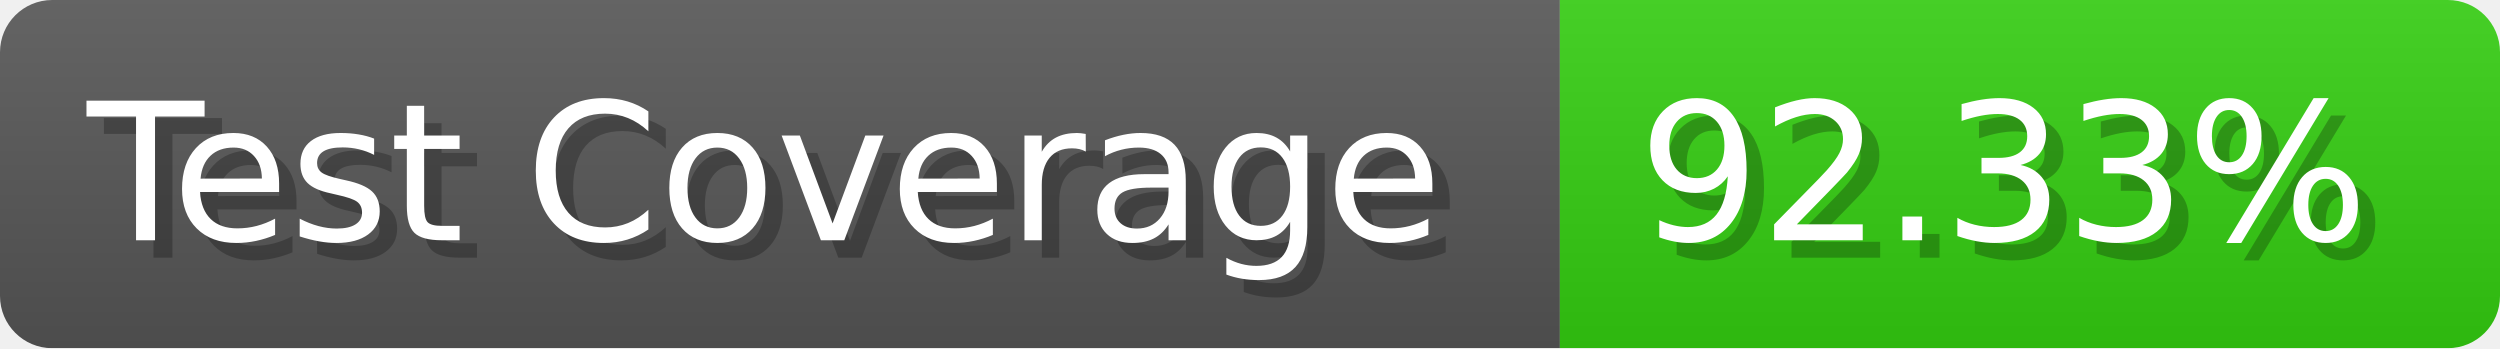
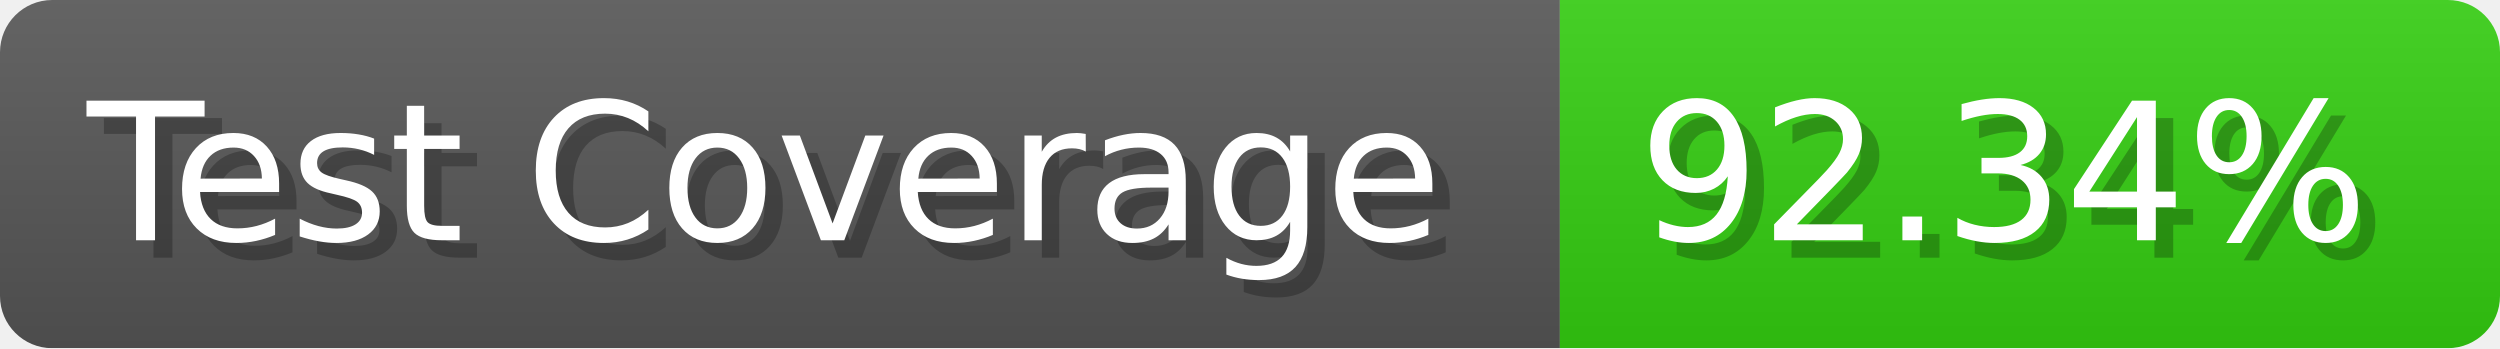
- <svg xmlns="http://www.w3.org/2000/svg" width="143.6" height="20" viewBox="0 0 1436 200" role="img" aria-label="Test Coverage: 92.33%">
+ <svg xmlns="http://www.w3.org/2000/svg" width="143.6" height="20" viewBox="0 0 1436 200" role="img" aria-label="Test Coverage: 92.34%">
  <linearGradient id="a" x2="0" y2="100%">
    <stop offset="0" stop-opacity=".1" stop-color="#EEE" />
    <stop offset="1" stop-opacity=".1" />
  </linearGradient>
  <mask id="m">
    <rect width="1436" height="200" rx="30" fill="#FFF" />
  </mask>
  <g mask="url(#m)">
    <rect width="896" height="200" fill="#555" />
    <rect width="540" height="200" fill="#3C1" x="896" />
    <rect width="1436" height="200" fill="url(#a)" />
  </g>
  <g aria-hidden="true" fill="#fff" text-anchor="start" font-family="Verdana,DejaVu Sans,sans-serif" font-size="110">
    <text x="60" y="148" textLength="796" fill="#000" opacity="0.25">Test Coverage</text>
    <text x="50" y="138" textLength="796">Test Coverage</text>
-     <text x="951" y="148" textLength="440" fill="#000" opacity="0.25">92.33%</text>
-     <text x="941" y="138" textLength="440">92.33%</text>
+     <text x="951" y="148" textLength="440" fill="#000" opacity="0.25">92.34%</text>
+     <text x="941" y="138" textLength="440">92.34%</text>
  </g>
</svg>
